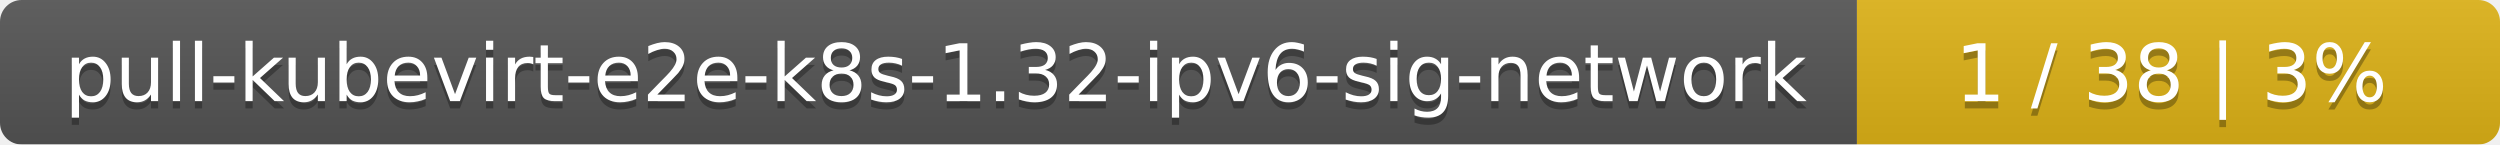
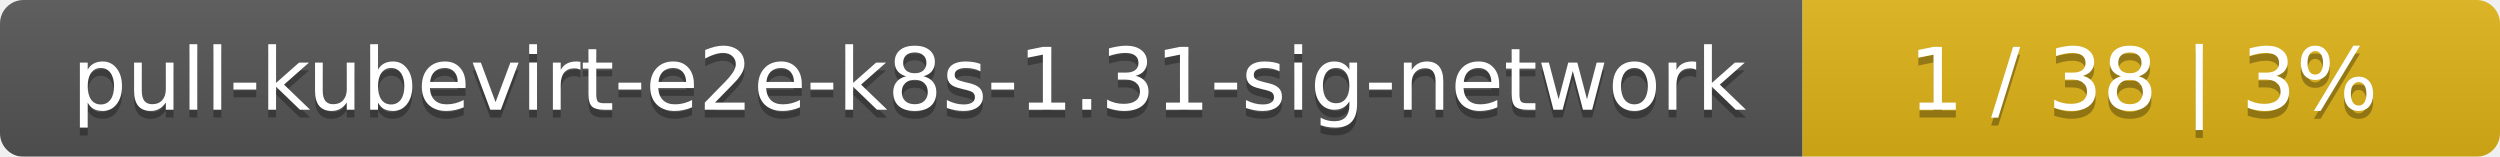
- <svg xmlns="http://www.w3.org/2000/svg" width="346" height="20">
+ <svg xmlns="http://www.w3.org/2000/svg" width="319" height="20">
  <linearGradient id="smooth" x2="0" y2="100%">
    <stop offset="0" stop-color="#bbb" stop-opacity=".1" />
    <stop offset="1" stop-opacity=".1" />
  </linearGradient>
  <mask id="round">
-     <rect width="346" height="20" rx="3" fill="#fff" />
+     <rect width="319" height="20" rx="3" fill="#fff" />
  </mask>
  <g mask="url(#round)">
-     <rect width="257" height="20" fill="#555" />
-     <rect x="257" width="89" height="20" fill="#dfb317" />
-     <rect width="346" height="20" fill="url(#smooth)" />
+     <rect width="230" height="20" fill="#555" />
+     <rect x="230" width="89" height="20" fill="#dfb317" />
+     <rect width="319" height="20" fill="url(#smooth)" />
  </g>
  <g fill="#fff" text-anchor="middle" font-family="DejaVu Sans,Verdana,Geneva,sans-serif" font-size="11">
-     <text x="129.5" y="15" fill="#010101" fill-opacity=".3">pull-kubevirt-e2e-k8s-1.32-ipv6-sig-network</text>
-     <text x="129.5" y="14">pull-kubevirt-e2e-k8s-1.32-ipv6-sig-network</text>
-     <text x="300.5" y="15" fill="#010101" fill-opacity=".3">1 / 38    |    3%</text>
-     <text x="300.5" y="14">1 / 38    |    3%</text>
+     <text x="116" y="15" fill="#010101" fill-opacity=".3">pull-kubevirt-e2e-k8s-1.31-sig-network</text>
+     <text x="116" y="14">pull-kubevirt-e2e-k8s-1.31-sig-network</text>
+     <text x="273.5" y="15" fill="#010101" fill-opacity=".3">1 / 38    |    3%</text>
+     <text x="273.5" y="14">1 / 38    |    3%</text>
  </g>
</svg>
